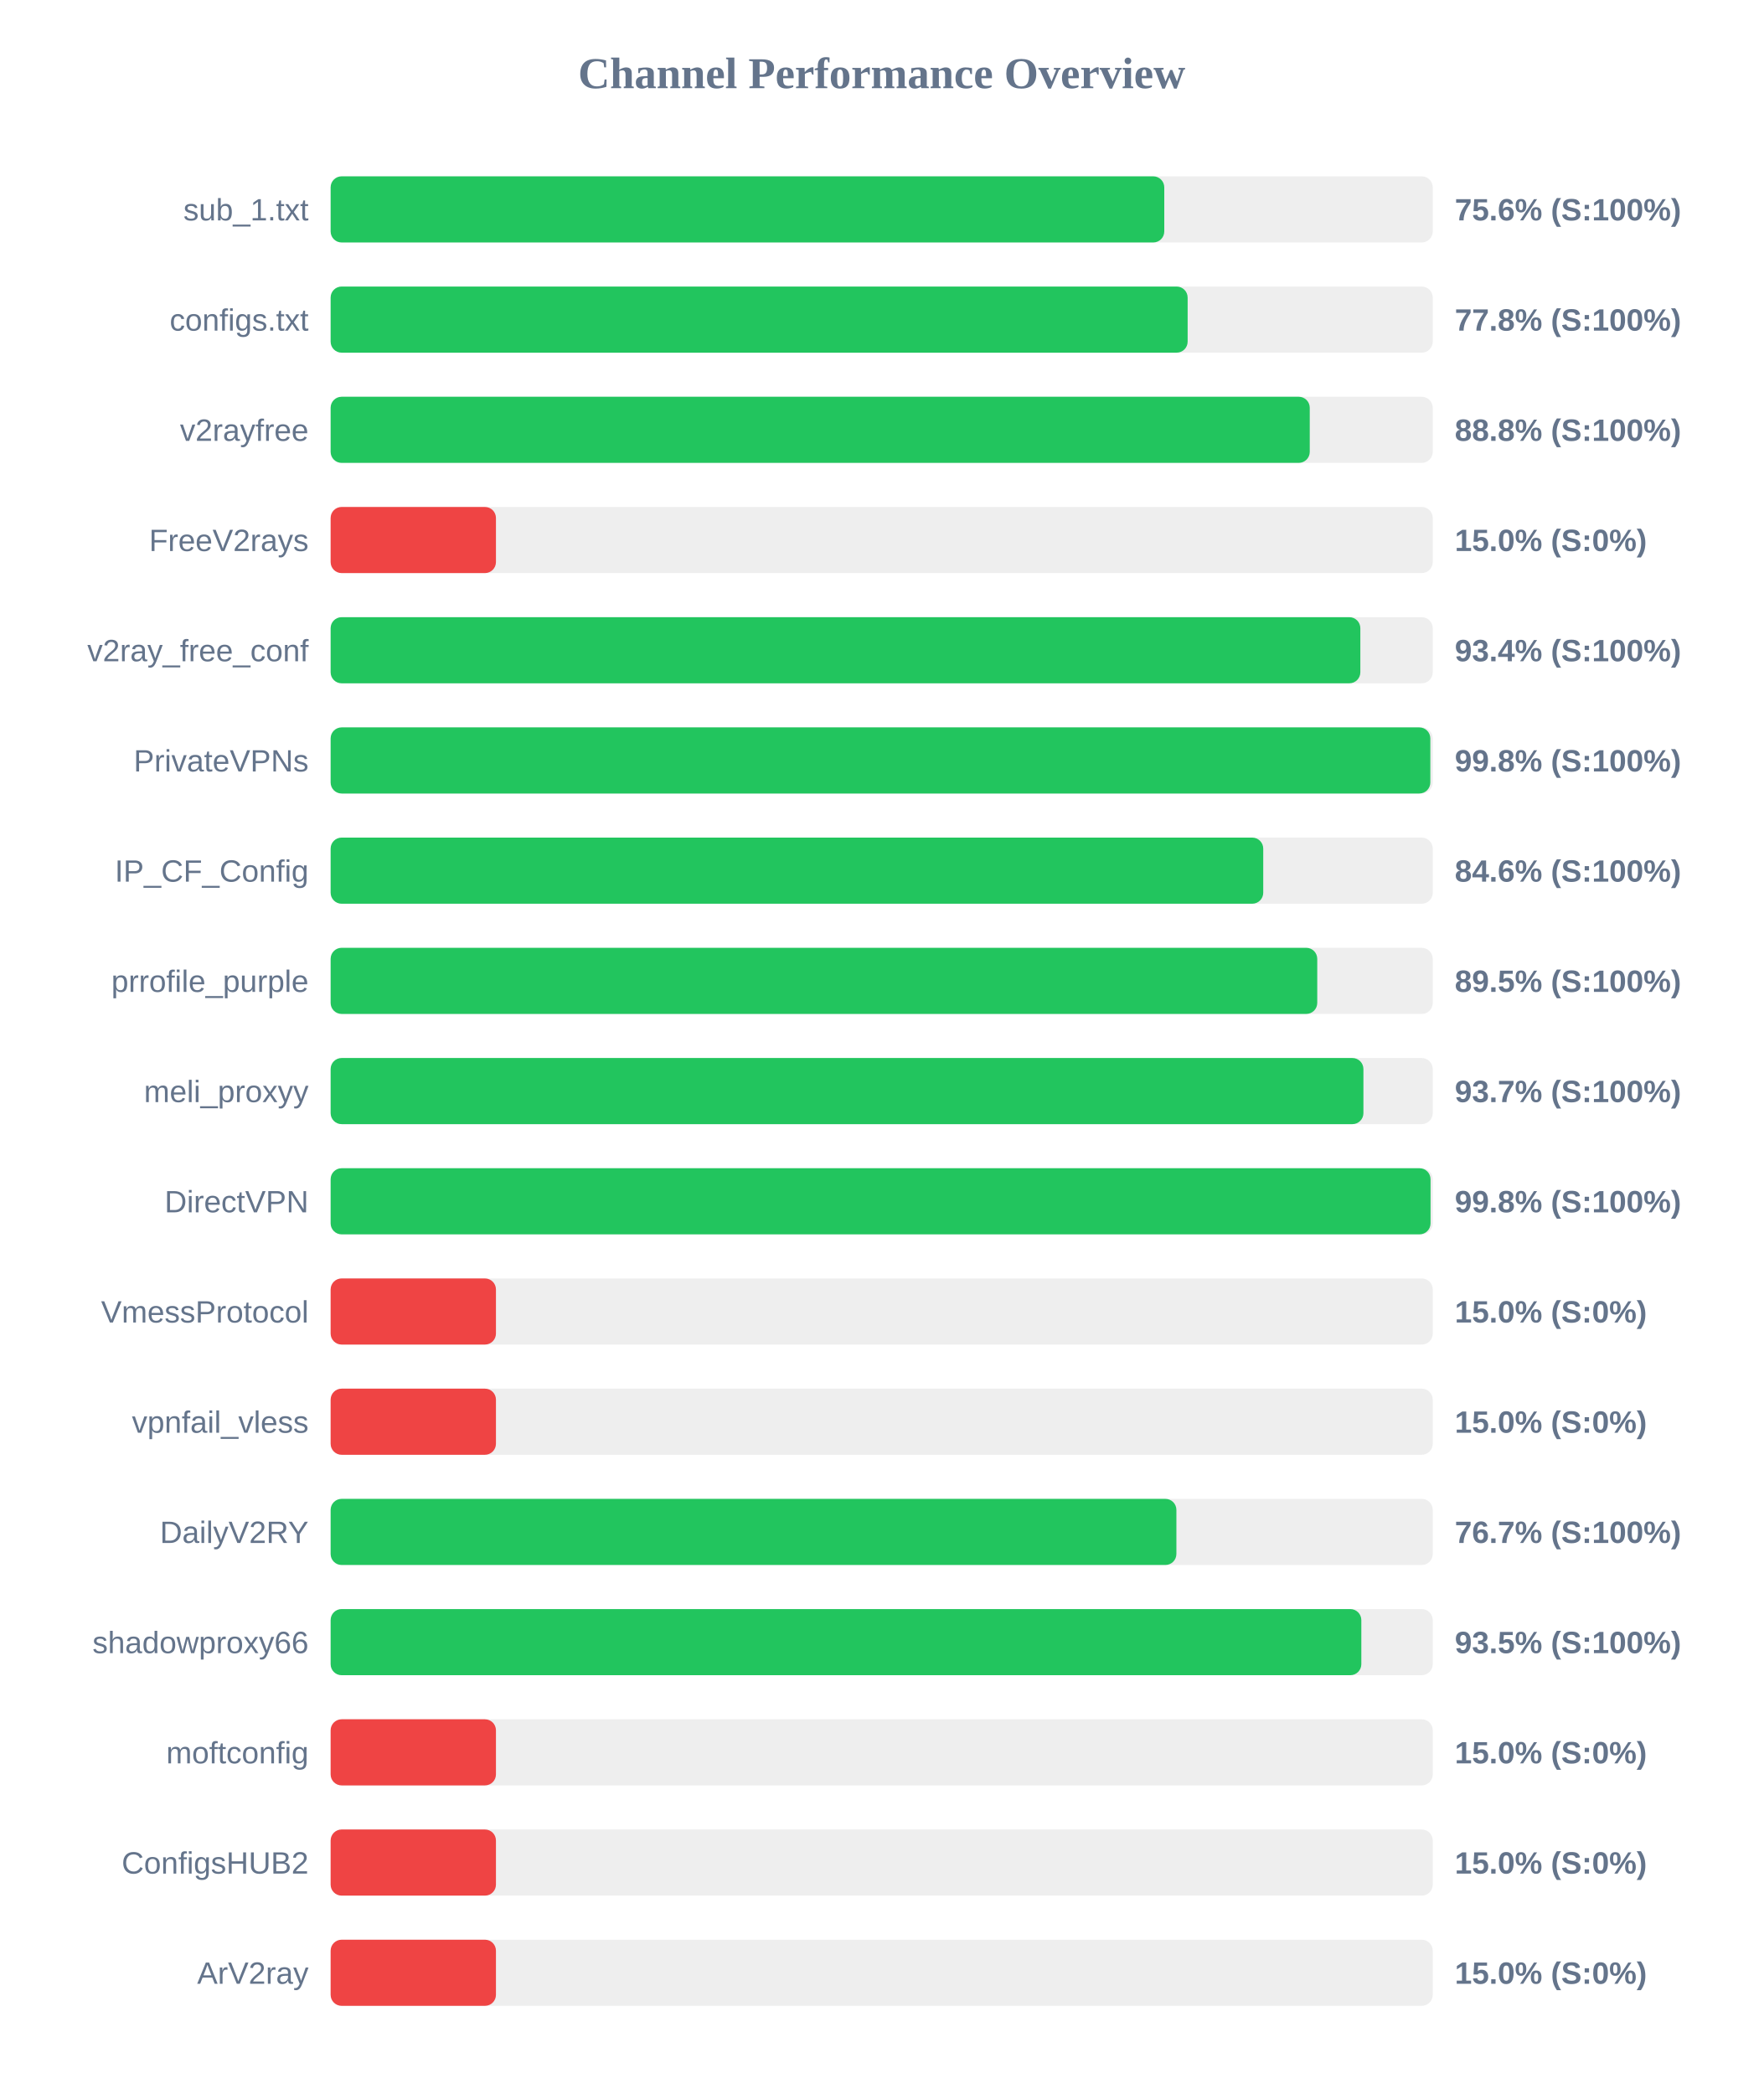
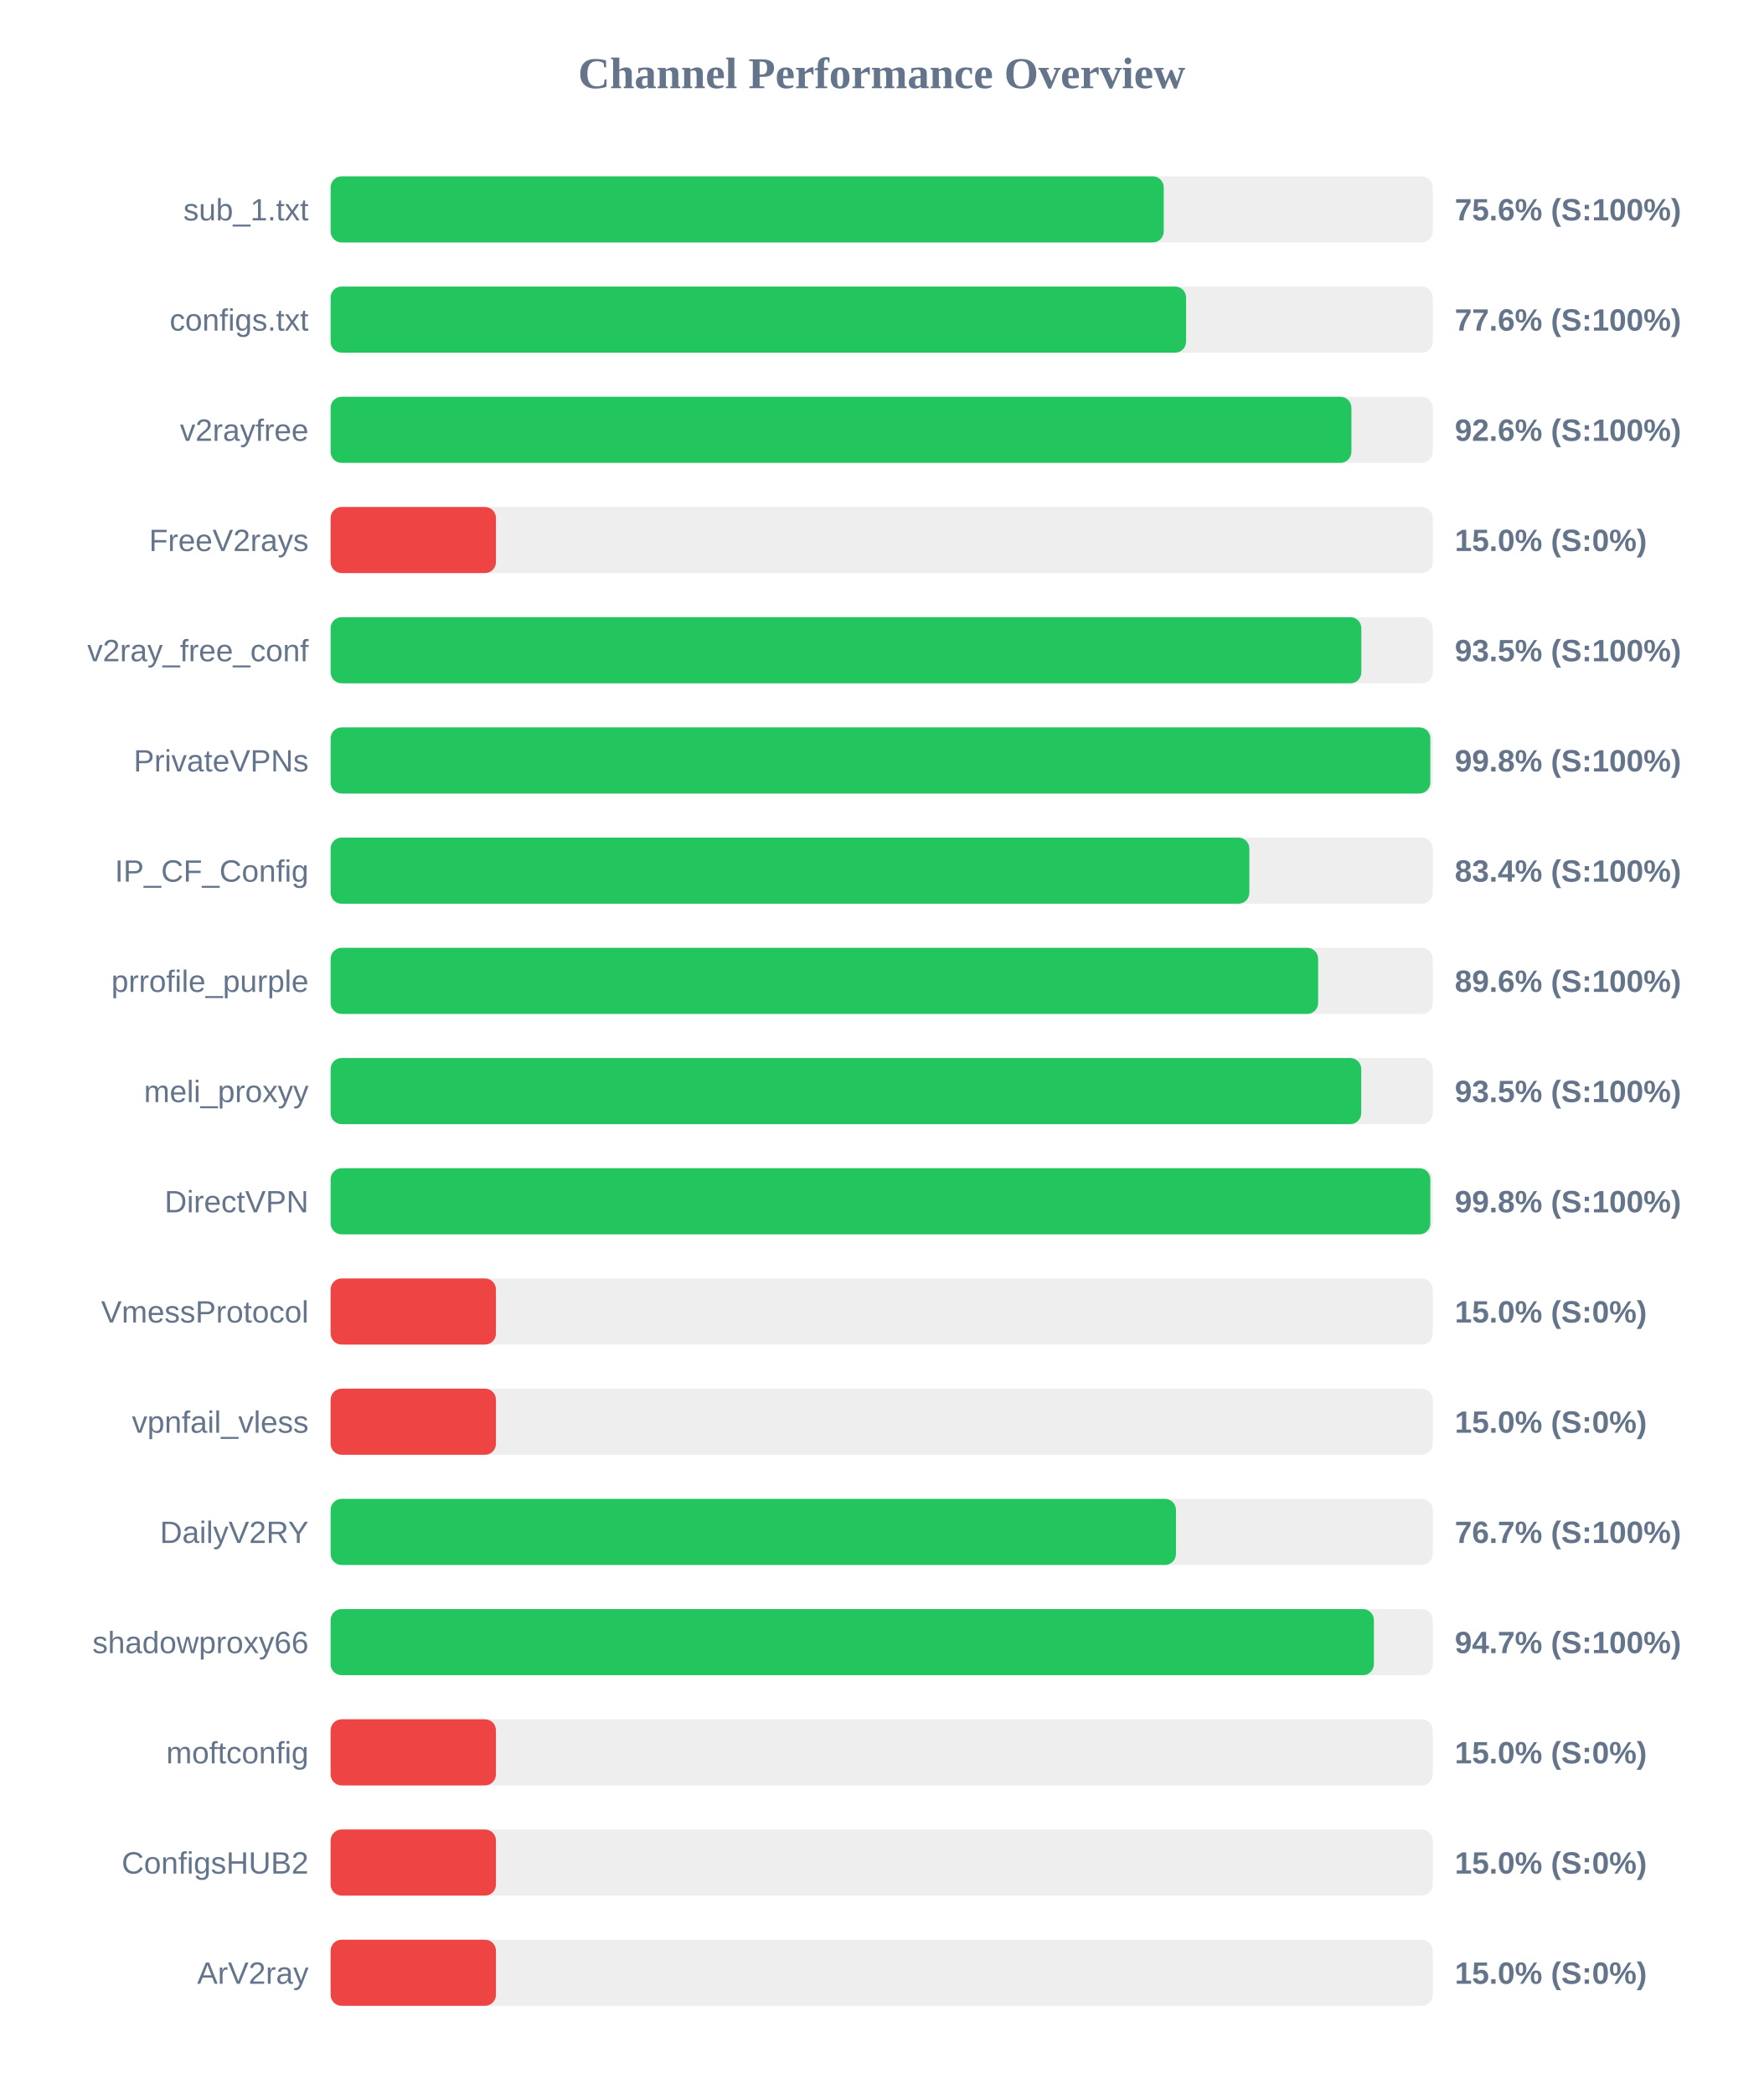
<svg xmlns="http://www.w3.org/2000/svg" width="800" height="950" version="1.1">
  <style>
        .row { font: 14px Arial; fill: #64748b; }
        .score { font: bold 14px Arial; fill: #64748b; }
    </style>
  <text x="400" y="40" text-anchor="middle" font-size="20px" font-weight="bold" fill="#64748b">Channel Performance Overview</text>
  <rect x="150" y="80" width="500" height="30" fill="#eee" rx="5" />
-   <rect x="150" y="80" width="378.2" height="30" fill="#22c55e" rx="5" />
+   <rect x="150" y="80" width="377.95" height="30" fill="#22c55e" rx="5" />
  <text x="140" y="100" text-anchor="end" class="row">sub_1.txt</text>
  <text x="660" y="100" text-anchor="start" class="score">75.6% (S:100%)</text>
  <rect x="150" y="130" width="500" height="30" fill="#eee" rx="5" />
-   <rect x="150" y="130" width="388.8" height="30" fill="#22c55e" rx="5" />
+   <rect x="150" y="130" width="388.1" height="30" fill="#22c55e" rx="5" />
  <text x="140" y="150" text-anchor="end" class="row">configs.txt</text>
-   <text x="660" y="150" text-anchor="start" class="score">77.8% (S:100%)</text>
+   <text x="660" y="150" text-anchor="start" class="score">77.6% (S:100%)</text>
  <rect x="150" y="180" width="500" height="30" fill="#eee" rx="5" />
-   <rect x="150" y="180" width="444.2" height="30" fill="#22c55e" rx="5" />
+   <rect x="150" y="180" width="463.1" height="30" fill="#22c55e" rx="5" />
  <text x="140" y="200" text-anchor="end" class="row">v2rayfree</text>
-   <text x="660" y="200" text-anchor="start" class="score">88.8% (S:100%)</text>
+   <text x="660" y="200" text-anchor="start" class="score">92.6% (S:100%)</text>
  <rect x="150" y="230" width="500" height="30" fill="#eee" rx="5" />
  <rect x="150" y="230" width="75.0" height="30" fill="#ef4444" rx="5" />
  <text x="140" y="250" text-anchor="end" class="row">FreeV2rays</text>
  <text x="660" y="250" text-anchor="start" class="score">15.0% (S:0%)</text>
  <rect x="150" y="280" width="500" height="30" fill="#eee" rx="5" />
-   <rect x="150" y="280" width="467.15" height="30" fill="#22c55e" rx="5" />
+   <rect x="150" y="280" width="467.6" height="30" fill="#22c55e" rx="5" />
  <text x="140" y="300" text-anchor="end" class="row">v2ray_free_conf</text>
-   <text x="660" y="300" text-anchor="start" class="score">93.4% (S:100%)</text>
+   <text x="660" y="300" text-anchor="start" class="score">93.5% (S:100%)</text>
  <rect x="150" y="330" width="500" height="30" fill="#eee" rx="5" />
  <rect x="150" y="330" width="498.9" height="30" fill="#22c55e" rx="5" />
  <text x="140" y="350" text-anchor="end" class="row">PrivateVPNs</text>
  <text x="660" y="350" text-anchor="start" class="score">99.8% (S:100%)</text>
  <rect x="150" y="380" width="500" height="30" fill="#eee" rx="5" />
-   <rect x="150" y="380" width="423.1" height="30" fill="#22c55e" rx="5" />
+   <rect x="150" y="380" width="416.8" height="30" fill="#22c55e" rx="5" />
  <text x="140" y="400" text-anchor="end" class="row">IP_CF_Config</text>
-   <text x="660" y="400" text-anchor="start" class="score">84.6% (S:100%)</text>
+   <text x="660" y="400" text-anchor="start" class="score">83.4% (S:100%)</text>
  <rect x="150" y="430" width="500" height="30" fill="#eee" rx="5" />
-   <rect x="150" y="430" width="447.6" height="30" fill="#22c55e" rx="5" />
+   <rect x="150" y="430" width="448.0" height="30" fill="#22c55e" rx="5" />
  <text x="140" y="450" text-anchor="end" class="row">prrofile_purple</text>
-   <text x="660" y="450" text-anchor="start" class="score">89.5% (S:100%)</text>
+   <text x="660" y="450" text-anchor="start" class="score">89.6% (S:100%)</text>
  <rect x="150" y="480" width="500" height="30" fill="#eee" rx="5" />
-   <rect x="150" y="480" width="468.55" height="30" fill="#22c55e" rx="5" />
+   <rect x="150" y="480" width="467.55" height="30" fill="#22c55e" rx="5" />
  <text x="140" y="500" text-anchor="end" class="row">meli_proxyy</text>
-   <text x="660" y="500" text-anchor="start" class="score">93.7% (S:100%)</text>
+   <text x="660" y="500" text-anchor="start" class="score">93.5% (S:100%)</text>
  <rect x="150" y="530" width="500" height="30" fill="#eee" rx="5" />
-   <rect x="150" y="530" width="499.0" height="30" fill="#22c55e" rx="5" />
+   <rect x="150" y="530" width="498.9" height="30" fill="#22c55e" rx="5" />
  <text x="140" y="550" text-anchor="end" class="row">DirectVPN</text>
  <text x="660" y="550" text-anchor="start" class="score">99.8% (S:100%)</text>
  <rect x="150" y="580" width="500" height="30" fill="#eee" rx="5" />
  <rect x="150" y="580" width="75.0" height="30" fill="#ef4444" rx="5" />
  <text x="140" y="600" text-anchor="end" class="row">VmessProtocol</text>
  <text x="660" y="600" text-anchor="start" class="score">15.0% (S:0%)</text>
  <rect x="150" y="630" width="500" height="30" fill="#eee" rx="5" />
  <rect x="150" y="630" width="75.0" height="30" fill="#ef4444" rx="5" />
  <text x="140" y="650" text-anchor="end" class="row">vpnfail_vless</text>
  <text x="660" y="650" text-anchor="start" class="score">15.0% (S:0%)</text>
  <rect x="150" y="680" width="500" height="30" fill="#eee" rx="5" />
-   <rect x="150" y="680" width="383.7" height="30" fill="#22c55e" rx="5" />
+   <rect x="150" y="680" width="383.5" height="30" fill="#22c55e" rx="5" />
  <text x="140" y="700" text-anchor="end" class="row">DailyV2RY</text>
  <text x="660" y="700" text-anchor="start" class="score">76.7% (S:100%)</text>
  <rect x="150" y="730" width="500" height="30" fill="#eee" rx="5" />
-   <rect x="150" y="730" width="467.6" height="30" fill="#22c55e" rx="5" />
+   <rect x="150" y="730" width="473.3" height="30" fill="#22c55e" rx="5" />
  <text x="140" y="750" text-anchor="end" class="row">shadowproxy66</text>
-   <text x="660" y="750" text-anchor="start" class="score">93.5% (S:100%)</text>
+   <text x="660" y="750" text-anchor="start" class="score">94.7% (S:100%)</text>
  <rect x="150" y="780" width="500" height="30" fill="#eee" rx="5" />
  <rect x="150" y="780" width="75.0" height="30" fill="#ef4444" rx="5" />
  <text x="140" y="800" text-anchor="end" class="row">moftconfig</text>
  <text x="660" y="800" text-anchor="start" class="score">15.0% (S:0%)</text>
  <rect x="150" y="830" width="500" height="30" fill="#eee" rx="5" />
  <rect x="150" y="830" width="75.0" height="30" fill="#ef4444" rx="5" />
  <text x="140" y="850" text-anchor="end" class="row">ConfigsHUB2</text>
  <text x="660" y="850" text-anchor="start" class="score">15.0% (S:0%)</text>
  <rect x="150" y="880" width="500" height="30" fill="#eee" rx="5" />
  <rect x="150" y="880" width="75.0" height="30" fill="#ef4444" rx="5" />
  <text x="140" y="900" text-anchor="end" class="row">ArV2ray</text>
  <text x="660" y="900" text-anchor="start" class="score">15.0% (S:0%)</text>
</svg>
